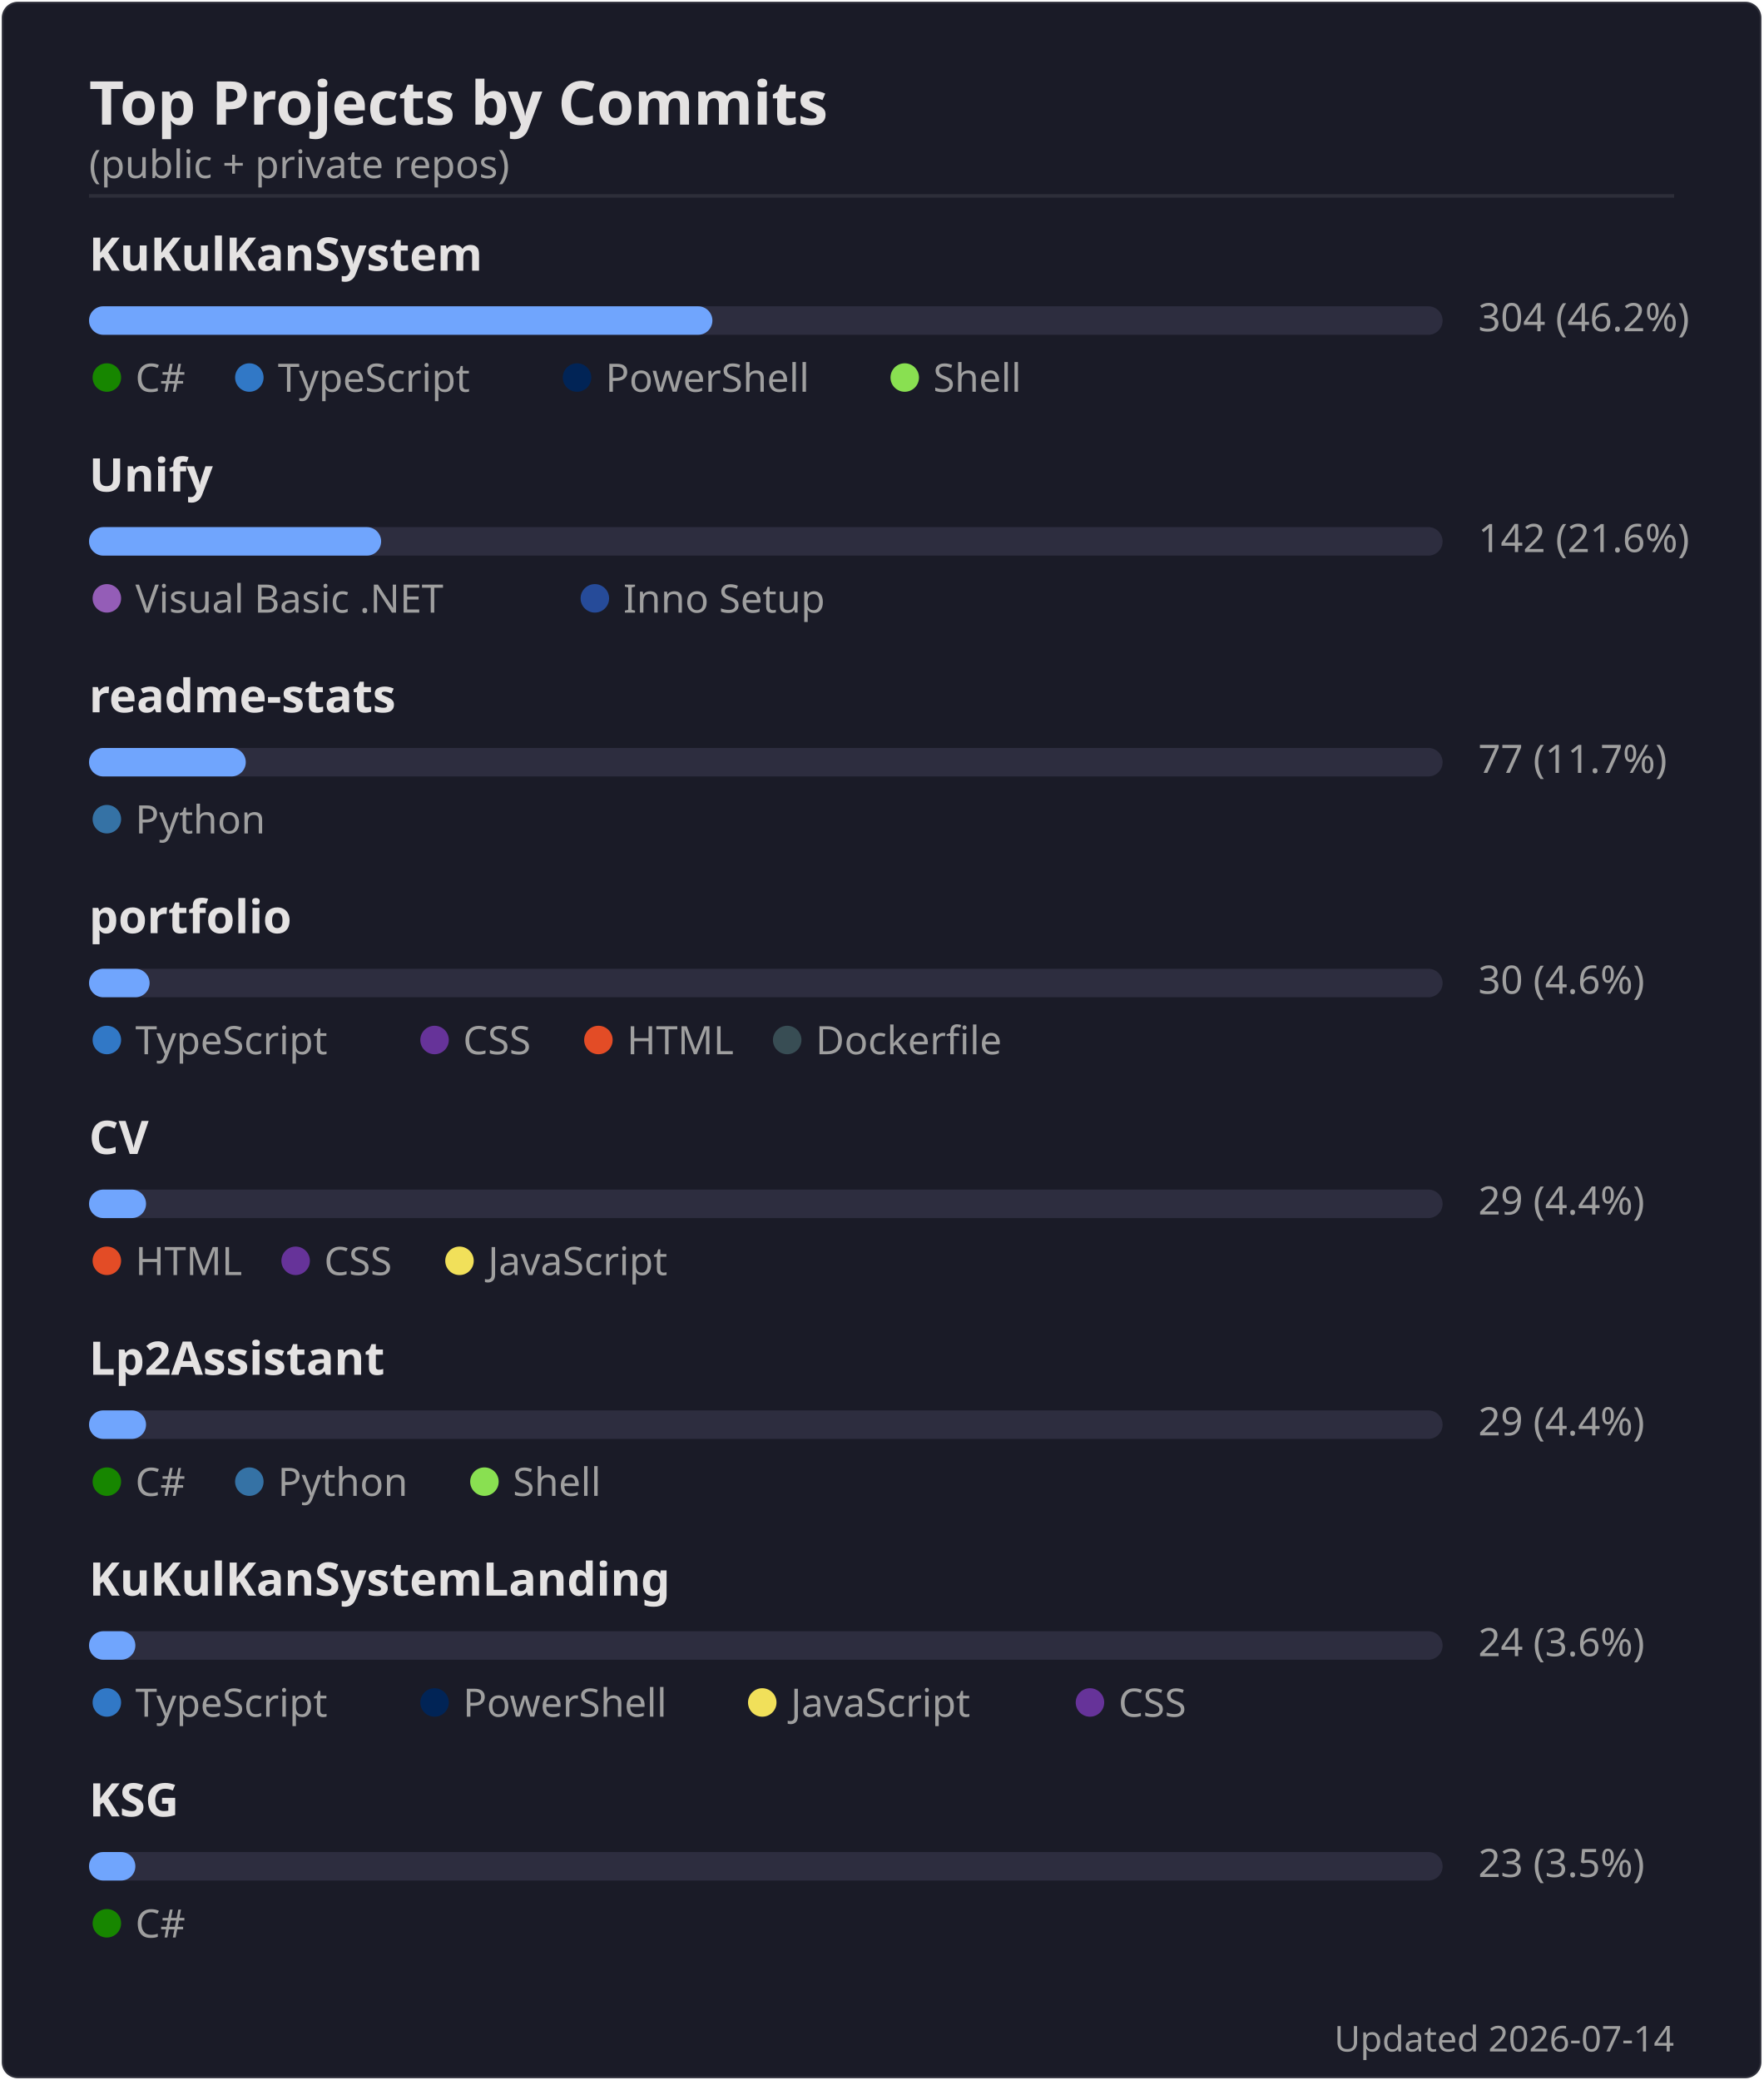
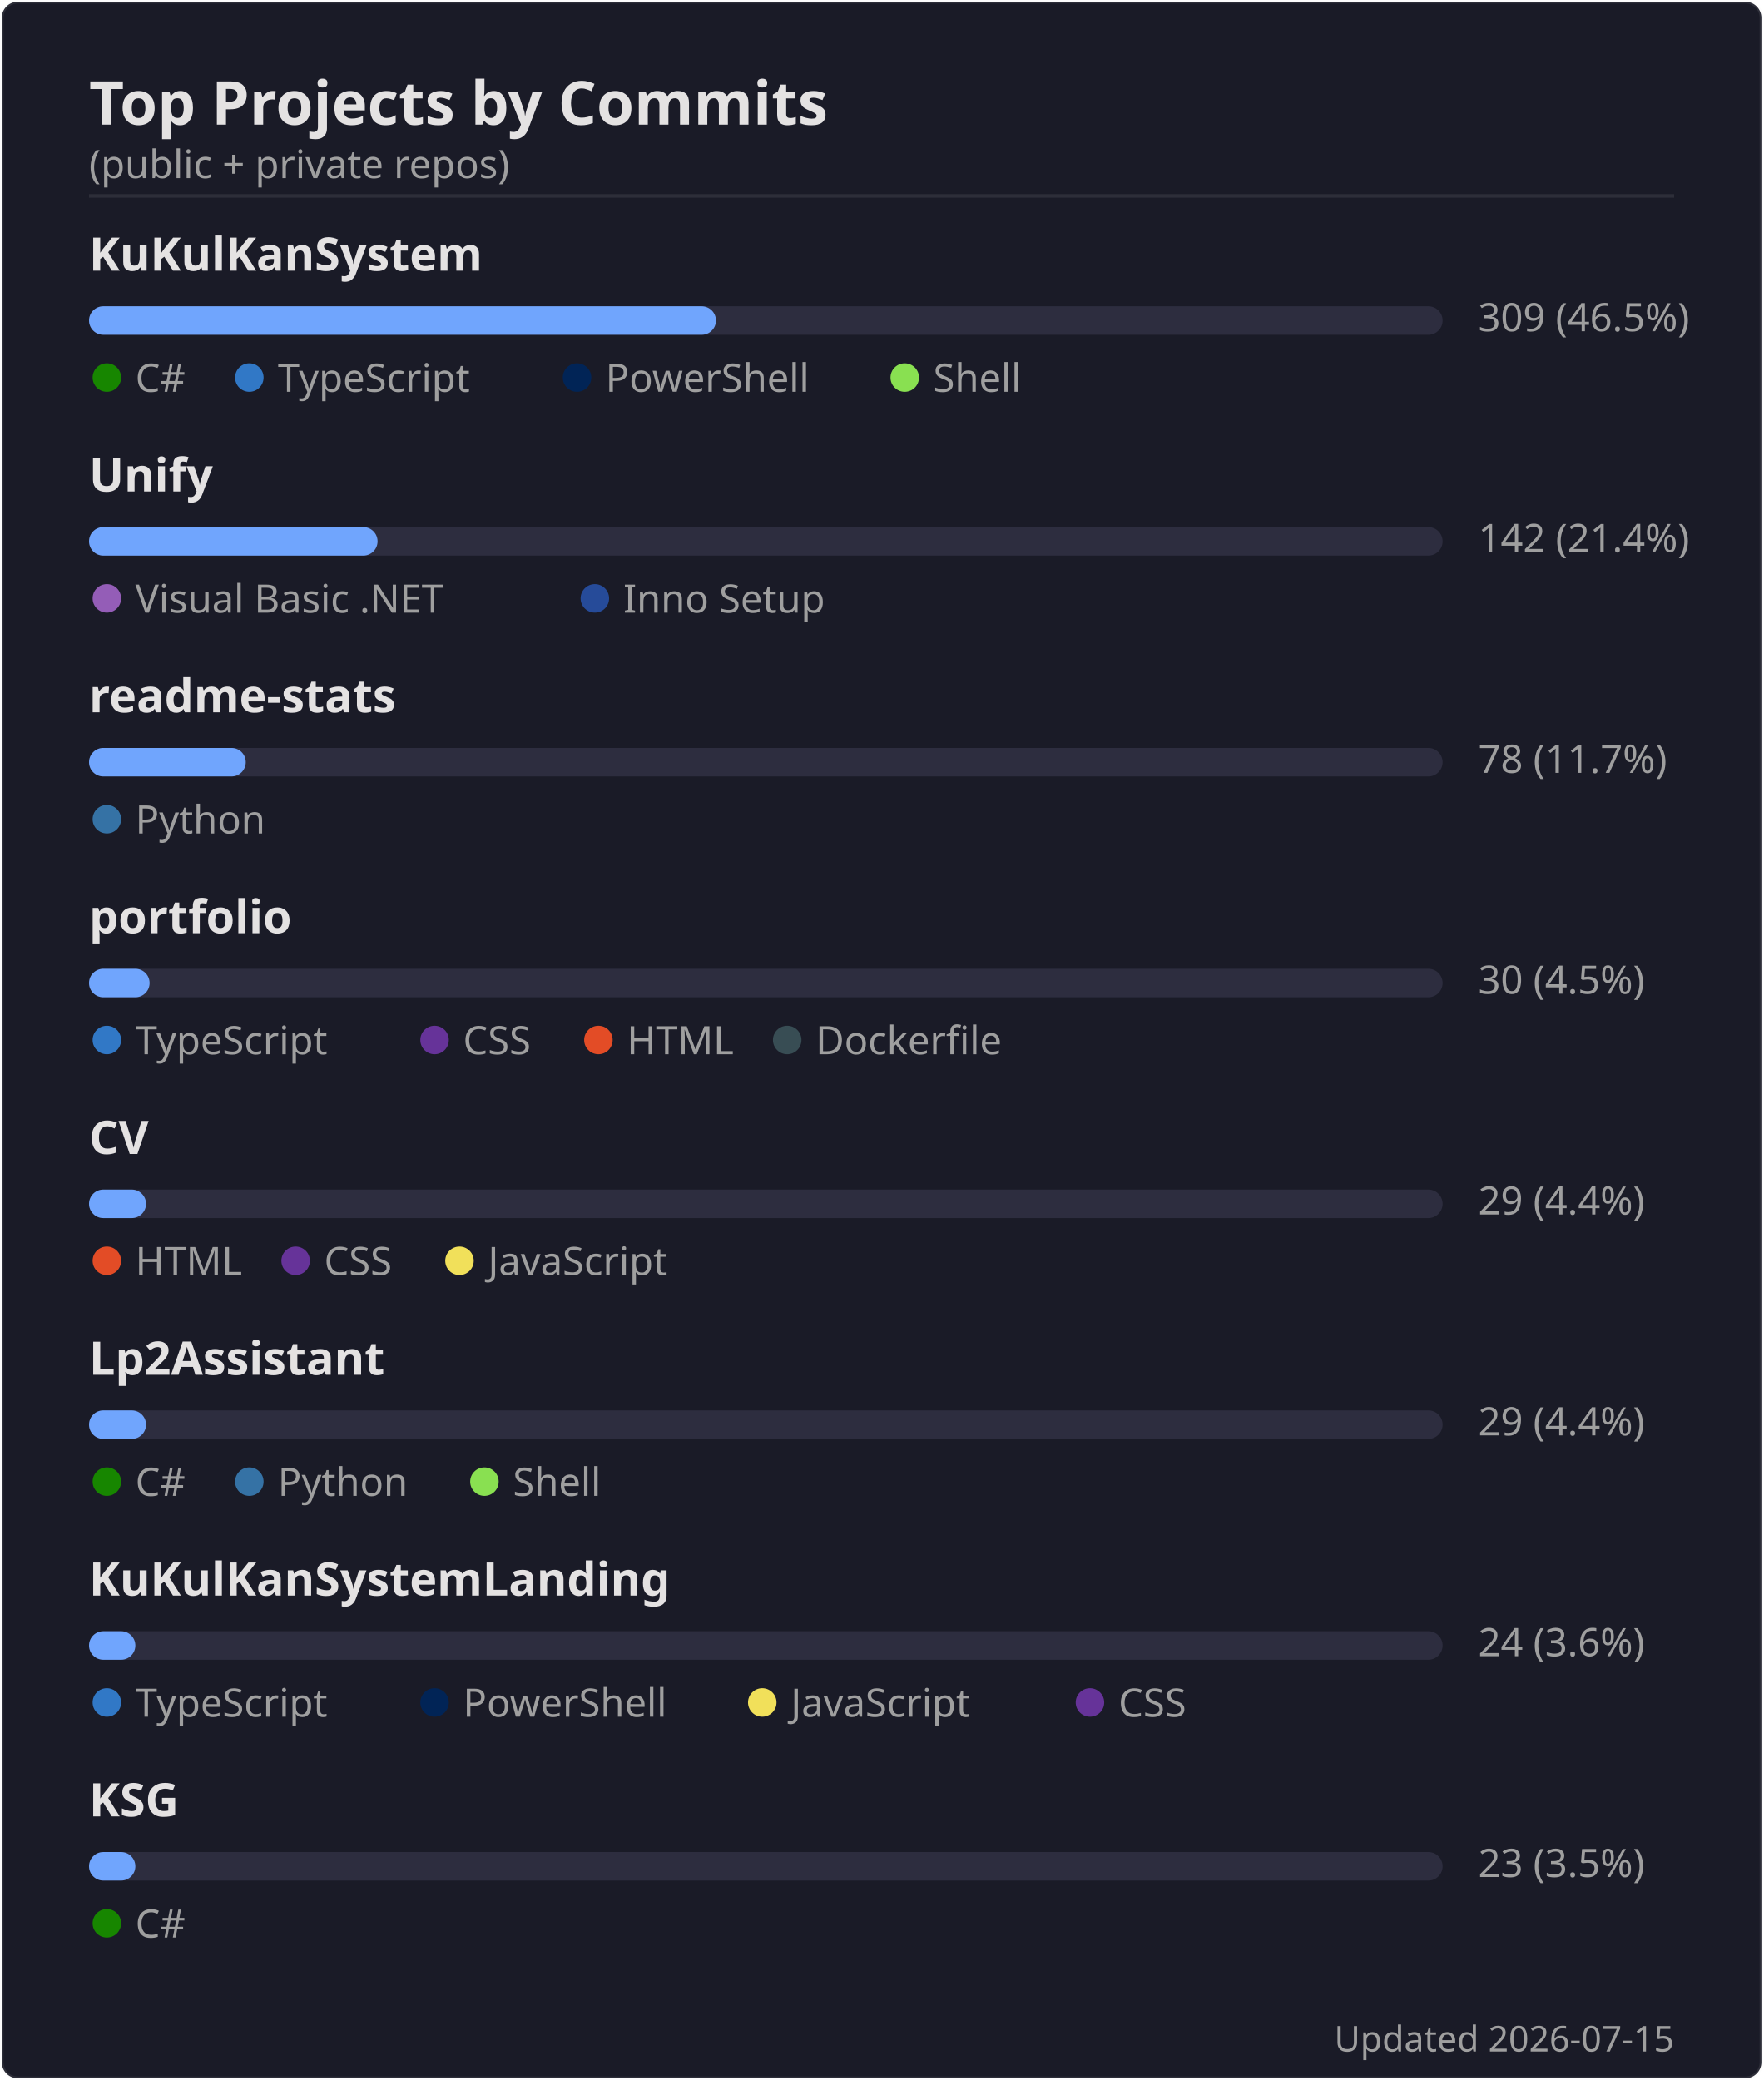
<svg xmlns="http://www.w3.org/2000/svg" width="495" height="584" viewBox="0 0 495 584">
  <rect width="494" height="583" x=".5" y=".5" rx="4.5" fill="#1a1b27" stroke="#e4e2e2" stroke-opacity=".1" />
  <text font-family="'Segoe UI', Ubuntu, 'Helvetica Neue', sans-serif" font-size="17" font-weight="600" fill="#e4e2e2" x="25" y="35" text-anchor="start">Top Projects by Commits</text>
  <text font-family="'Segoe UI', Ubuntu, 'Helvetica Neue', sans-serif" font-size="11" font-weight="400" fill="#9f9f9f" x="25" y="50" text-anchor="start">(public + private repos)</text>
  <line x1="25" x2="470" y1="55" y2="55" stroke="#e4e2e2" stroke-opacity=".1" />
  <text font-family="'Segoe UI', Ubuntu, 'Helvetica Neue', sans-serif" font-size="13" font-weight="600" fill="#e4e2e2" x="25" y="76" text-anchor="start">KuKulKanSystem</text>
  <rect x="25" y="86" width="380" height="8" rx="4" fill="#2d2d3f" />
-   <rect x="25" y="86" width="175" height="8" rx="4" fill="#70a5fd" />
-   <text font-family="'Segoe UI', Ubuntu, 'Helvetica Neue', sans-serif" font-size="11" font-weight="400" fill="#9f9f9f" x="415" y="93" text-anchor="start">304  (46.2%)</text>
+   <rect x="25" y="86" width="176" height="8" rx="4" fill="#70a5fd" />
+   <text font-family="'Segoe UI', Ubuntu, 'Helvetica Neue', sans-serif" font-size="11" font-weight="400" fill="#9f9f9f" x="415" y="93" text-anchor="start">309  (46.5%)</text>
  <circle cx="30" cy="106" r="4" fill="#178600" />
  <text font-family="'Segoe UI', Ubuntu, 'Helvetica Neue', sans-serif" font-size="11" font-weight="400" fill="#9f9f9f" x="38" y="110" text-anchor="start">C#</text>
  <circle cx="70" cy="106" r="4" fill="#3178c6" />
  <text font-family="'Segoe UI', Ubuntu, 'Helvetica Neue', sans-serif" font-size="11" font-weight="400" fill="#9f9f9f" x="78" y="110" text-anchor="start">TypeScript</text>
  <circle cx="162" cy="106" r="4" fill="#012456" />
  <text font-family="'Segoe UI', Ubuntu, 'Helvetica Neue', sans-serif" font-size="11" font-weight="400" fill="#9f9f9f" x="170" y="110" text-anchor="start">PowerShell</text>
  <circle cx="254" cy="106" r="4" fill="#89e051" />
  <text font-family="'Segoe UI', Ubuntu, 'Helvetica Neue', sans-serif" font-size="11" font-weight="400" fill="#9f9f9f" x="262" y="110" text-anchor="start">Shell</text>
  <text font-family="'Segoe UI', Ubuntu, 'Helvetica Neue', sans-serif" font-size="13" font-weight="600" fill="#e4e2e2" x="25" y="138" text-anchor="start">Unify</text>
  <rect x="25" y="148" width="380" height="8" rx="4" fill="#2d2d3f" />
-   <rect x="25" y="148" width="82" height="8" rx="4" fill="#70a5fd" />
-   <text font-family="'Segoe UI', Ubuntu, 'Helvetica Neue', sans-serif" font-size="11" font-weight="400" fill="#9f9f9f" x="415" y="155" text-anchor="start">142  (21.6%)</text>
+   <rect x="25" y="148" width="81" height="8" rx="4" fill="#70a5fd" />
+   <text font-family="'Segoe UI', Ubuntu, 'Helvetica Neue', sans-serif" font-size="11" font-weight="400" fill="#9f9f9f" x="415" y="155" text-anchor="start">142  (21.4%)</text>
  <circle cx="30" cy="168" r="4" fill="#945db7" />
  <text font-family="'Segoe UI', Ubuntu, 'Helvetica Neue', sans-serif" font-size="11" font-weight="400" fill="#9f9f9f" x="38" y="172" text-anchor="start">Visual Basic .NET</text>
  <circle cx="167" cy="168" r="4" fill="#264b99" />
  <text font-family="'Segoe UI', Ubuntu, 'Helvetica Neue', sans-serif" font-size="11" font-weight="400" fill="#9f9f9f" x="175" y="172" text-anchor="start">Inno Setup</text>
  <text font-family="'Segoe UI', Ubuntu, 'Helvetica Neue', sans-serif" font-size="13" font-weight="600" fill="#e4e2e2" x="25" y="200" text-anchor="start">readme-stats</text>
  <rect x="25" y="210" width="380" height="8" rx="4" fill="#2d2d3f" />
  <rect x="25" y="210" width="44" height="8" rx="4" fill="#70a5fd" />
-   <text font-family="'Segoe UI', Ubuntu, 'Helvetica Neue', sans-serif" font-size="11" font-weight="400" fill="#9f9f9f" x="415" y="217" text-anchor="start">77  (11.7%)</text>
+   <text font-family="'Segoe UI', Ubuntu, 'Helvetica Neue', sans-serif" font-size="11" font-weight="400" fill="#9f9f9f" x="415" y="217" text-anchor="start">78  (11.7%)</text>
  <circle cx="30" cy="230" r="4" fill="#3572A5" />
  <text font-family="'Segoe UI', Ubuntu, 'Helvetica Neue', sans-serif" font-size="11" font-weight="400" fill="#9f9f9f" x="38" y="234" text-anchor="start">Python</text>
  <text font-family="'Segoe UI', Ubuntu, 'Helvetica Neue', sans-serif" font-size="13" font-weight="600" fill="#e4e2e2" x="25" y="262" text-anchor="start">portfolio</text>
  <rect x="25" y="272" width="380" height="8" rx="4" fill="#2d2d3f" />
  <rect x="25" y="272" width="17" height="8" rx="4" fill="#70a5fd" />
-   <text font-family="'Segoe UI', Ubuntu, 'Helvetica Neue', sans-serif" font-size="11" font-weight="400" fill="#9f9f9f" x="415" y="279" text-anchor="start">30  (4.6%)</text>
+   <text font-family="'Segoe UI', Ubuntu, 'Helvetica Neue', sans-serif" font-size="11" font-weight="400" fill="#9f9f9f" x="415" y="279" text-anchor="start">30  (4.5%)</text>
  <circle cx="30" cy="292" r="4" fill="#3178c6" />
  <text font-family="'Segoe UI', Ubuntu, 'Helvetica Neue', sans-serif" font-size="11" font-weight="400" fill="#9f9f9f" x="38" y="296" text-anchor="start">TypeScript</text>
  <circle cx="122" cy="292" r="4" fill="#663399" />
  <text font-family="'Segoe UI', Ubuntu, 'Helvetica Neue', sans-serif" font-size="11" font-weight="400" fill="#9f9f9f" x="130" y="296" text-anchor="start">CSS</text>
  <circle cx="168" cy="292" r="4" fill="#e34c26" />
  <text font-family="'Segoe UI', Ubuntu, 'Helvetica Neue', sans-serif" font-size="11" font-weight="400" fill="#9f9f9f" x="176" y="296" text-anchor="start">HTML</text>
  <circle cx="221" cy="292" r="4" fill="#384d54" />
  <text font-family="'Segoe UI', Ubuntu, 'Helvetica Neue', sans-serif" font-size="11" font-weight="400" fill="#9f9f9f" x="229" y="296" text-anchor="start">Dockerfile</text>
  <text font-family="'Segoe UI', Ubuntu, 'Helvetica Neue', sans-serif" font-size="13" font-weight="600" fill="#e4e2e2" x="25" y="324" text-anchor="start">CV</text>
  <rect x="25" y="334" width="380" height="8" rx="4" fill="#2d2d3f" />
  <rect x="25" y="334" width="16" height="8" rx="4" fill="#70a5fd" />
  <text font-family="'Segoe UI', Ubuntu, 'Helvetica Neue', sans-serif" font-size="11" font-weight="400" fill="#9f9f9f" x="415" y="341" text-anchor="start">29  (4.4%)</text>
  <circle cx="30" cy="354" r="4" fill="#e34c26" />
  <text font-family="'Segoe UI', Ubuntu, 'Helvetica Neue', sans-serif" font-size="11" font-weight="400" fill="#9f9f9f" x="38" y="358" text-anchor="start">HTML</text>
  <circle cx="83" cy="354" r="4" fill="#663399" />
  <text font-family="'Segoe UI', Ubuntu, 'Helvetica Neue', sans-serif" font-size="11" font-weight="400" fill="#9f9f9f" x="91" y="358" text-anchor="start">CSS</text>
  <circle cx="129" cy="354" r="4" fill="#f1e05a" />
  <text font-family="'Segoe UI', Ubuntu, 'Helvetica Neue', sans-serif" font-size="11" font-weight="400" fill="#9f9f9f" x="137" y="358" text-anchor="start">JavaScript</text>
  <text font-family="'Segoe UI', Ubuntu, 'Helvetica Neue', sans-serif" font-size="13" font-weight="600" fill="#e4e2e2" x="25" y="386" text-anchor="start">Lp2Assistant</text>
  <rect x="25" y="396" width="380" height="8" rx="4" fill="#2d2d3f" />
  <rect x="25" y="396" width="16" height="8" rx="4" fill="#70a5fd" />
  <text font-family="'Segoe UI', Ubuntu, 'Helvetica Neue', sans-serif" font-size="11" font-weight="400" fill="#9f9f9f" x="415" y="403" text-anchor="start">29  (4.4%)</text>
  <circle cx="30" cy="416" r="4" fill="#178600" />
  <text font-family="'Segoe UI', Ubuntu, 'Helvetica Neue', sans-serif" font-size="11" font-weight="400" fill="#9f9f9f" x="38" y="420" text-anchor="start">C#</text>
  <circle cx="70" cy="416" r="4" fill="#3572A5" />
  <text font-family="'Segoe UI', Ubuntu, 'Helvetica Neue', sans-serif" font-size="11" font-weight="400" fill="#9f9f9f" x="78" y="420" text-anchor="start">Python</text>
  <circle cx="136" cy="416" r="4" fill="#89e051" />
  <text font-family="'Segoe UI', Ubuntu, 'Helvetica Neue', sans-serif" font-size="11" font-weight="400" fill="#9f9f9f" x="144" y="420" text-anchor="start">Shell</text>
  <text font-family="'Segoe UI', Ubuntu, 'Helvetica Neue', sans-serif" font-size="13" font-weight="600" fill="#e4e2e2" x="25" y="448" text-anchor="start">KuKulKanSystemLanding</text>
  <rect x="25" y="458" width="380" height="8" rx="4" fill="#2d2d3f" />
  <rect x="25" y="458" width="13" height="8" rx="4" fill="#70a5fd" />
  <text font-family="'Segoe UI', Ubuntu, 'Helvetica Neue', sans-serif" font-size="11" font-weight="400" fill="#9f9f9f" x="415" y="465" text-anchor="start">24  (3.6%)</text>
  <circle cx="30" cy="478" r="4" fill="#3178c6" />
  <text font-family="'Segoe UI', Ubuntu, 'Helvetica Neue', sans-serif" font-size="11" font-weight="400" fill="#9f9f9f" x="38" y="482" text-anchor="start">TypeScript</text>
  <circle cx="122" cy="478" r="4" fill="#012456" />
  <text font-family="'Segoe UI', Ubuntu, 'Helvetica Neue', sans-serif" font-size="11" font-weight="400" fill="#9f9f9f" x="130" y="482" text-anchor="start">PowerShell</text>
  <circle cx="214" cy="478" r="4" fill="#f1e05a" />
  <text font-family="'Segoe UI', Ubuntu, 'Helvetica Neue', sans-serif" font-size="11" font-weight="400" fill="#9f9f9f" x="222" y="482" text-anchor="start">JavaScript</text>
  <circle cx="306" cy="478" r="4" fill="#663399" />
  <text font-family="'Segoe UI', Ubuntu, 'Helvetica Neue', sans-serif" font-size="11" font-weight="400" fill="#9f9f9f" x="314" y="482" text-anchor="start">CSS</text>
  <text font-family="'Segoe UI', Ubuntu, 'Helvetica Neue', sans-serif" font-size="13" font-weight="600" fill="#e4e2e2" x="25" y="510" text-anchor="start">KSG</text>
  <rect x="25" y="520" width="380" height="8" rx="4" fill="#2d2d3f" />
  <rect x="25" y="520" width="13" height="8" rx="4" fill="#70a5fd" />
  <text font-family="'Segoe UI', Ubuntu, 'Helvetica Neue', sans-serif" font-size="11" font-weight="400" fill="#9f9f9f" x="415" y="527" text-anchor="start">23  (3.5%)</text>
  <circle cx="30" cy="540" r="4" fill="#178600" />
  <text font-family="'Segoe UI', Ubuntu, 'Helvetica Neue', sans-serif" font-size="11" font-weight="400" fill="#9f9f9f" x="38" y="544" text-anchor="start">C#</text>
-   <text font-family="'Segoe UI', Ubuntu, 'Helvetica Neue', sans-serif" font-size="10" font-weight="400" fill="#9f9f9f" x="470" y="576" text-anchor="end">Updated 2026-07-14</text>
+   <text font-family="'Segoe UI', Ubuntu, 'Helvetica Neue', sans-serif" font-size="10" font-weight="400" fill="#9f9f9f" x="470" y="576" text-anchor="end">Updated 2026-07-15</text>
</svg>
